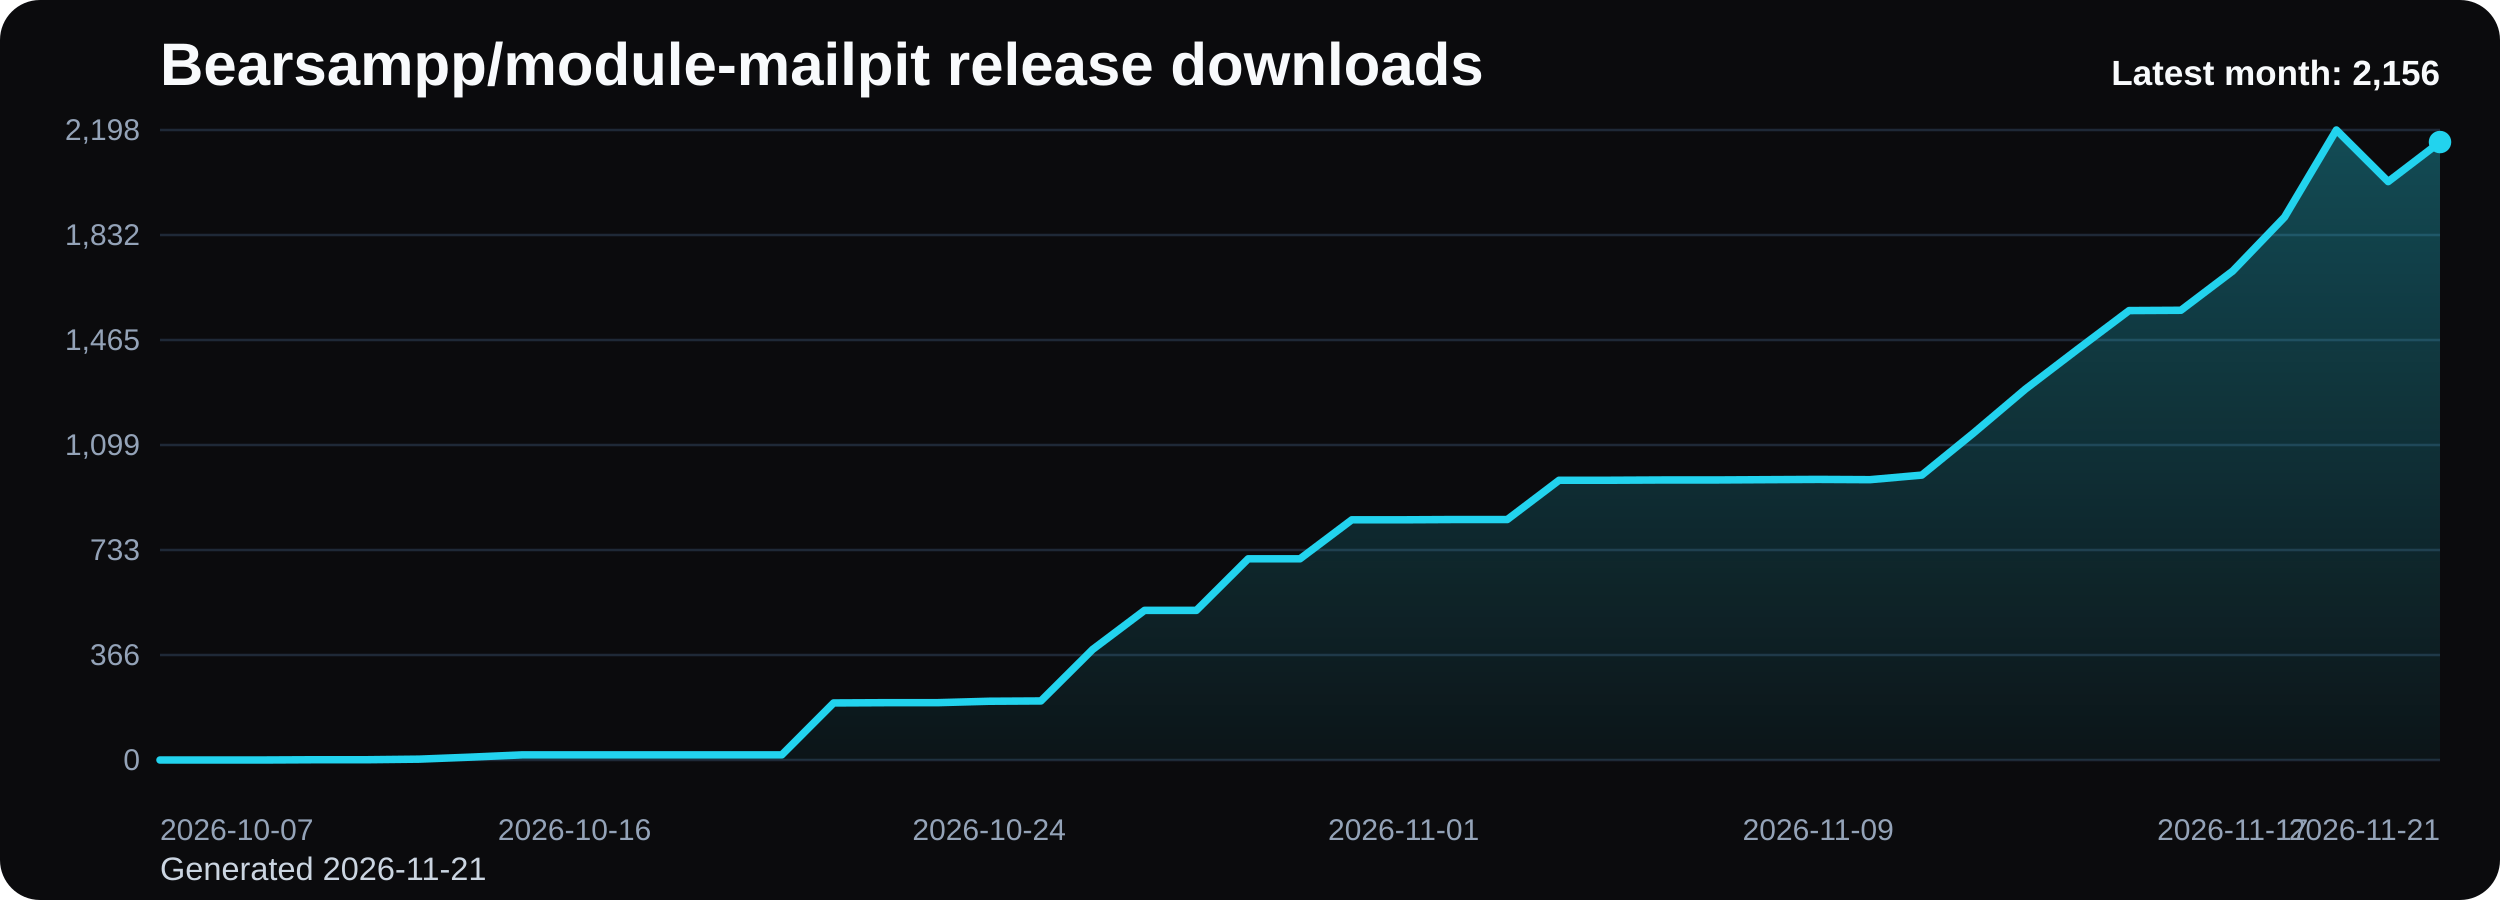
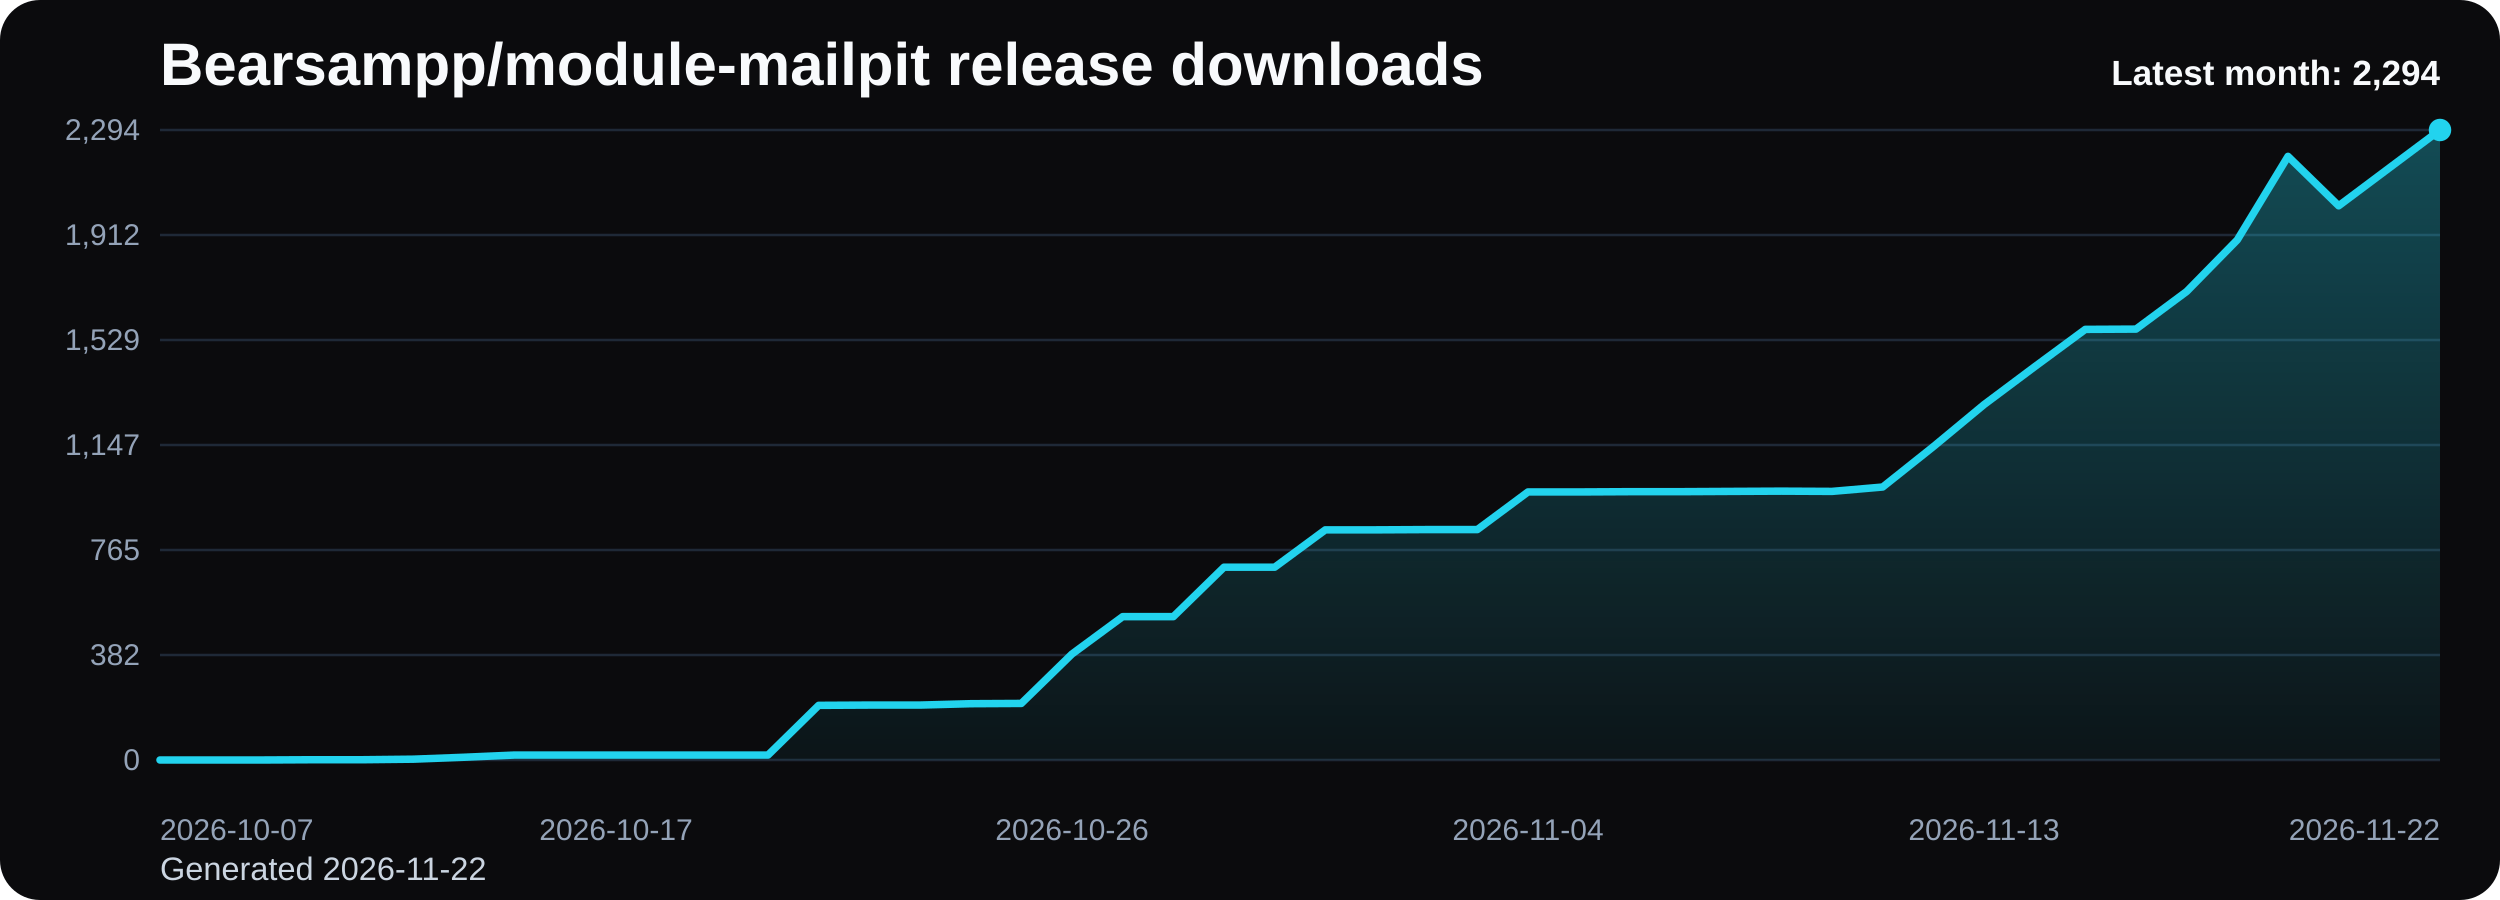
<svg xmlns="http://www.w3.org/2000/svg" viewBox="0 0 1000 360" role="img" aria-label="Bearsampp/module-mailpit release downloads chart">
  <defs>
    <linearGradient id="fill-monthly-black" x1="0" y1="0" x2="0" y2="1">
      <stop offset="0%" stop-color="#22d3ee" stop-opacity="0.32" />
      <stop offset="100%" stop-color="#22d3ee" stop-opacity="0.05" />
    </linearGradient>
    <style>
      .bg { fill: #0b0b0d; }
      .title { font: 700 24px Arial, sans-serif; fill: #f8fafc; }
      .sub { font: 400 13px Arial, sans-serif; fill: #cbd5e1; }
      .grid { stroke: #1f2937; stroke-width: 1; }
      .axis { font: 400 12px Arial, sans-serif; fill: #94a3b8; }
      .line { fill: none; stroke: #22d3ee; stroke-width: 3; stroke-linecap: round; stroke-linejoin: round; }
      .dot { fill: #22d3ee; }
      .value { font: 600 11px Arial, sans-serif; fill: #cbd5e1; }
      .latest { font: 700 14px Arial, sans-serif; fill: #f8fafc; }
    </style>
  </defs>
  <rect class="bg" x="0" y="0" width="1000" height="360" rx="16" />
  <text class="title" x="64" y="34">Bearsampp/module-mailpit release downloads</text>
-   <text class="sub" x="64" y="352">Generated 2026-11-21</text>
+   <text class="sub" x="64" y="352">Generated 2026-11-22</text>
  <line x1="64" y1="52.00" x2="976" y2="52.00" class="grid" />
-   <text x="56" y="56.00" text-anchor="end" class="axis">2,198</text>
+   <text x="56" y="56.00" text-anchor="end" class="axis">2,294</text>
  <line x1="64" y1="94.00" x2="976" y2="94.00" class="grid" />
-   <text x="56" y="98.00" text-anchor="end" class="axis">1,832</text>
+   <text x="56" y="98.00" text-anchor="end" class="axis">1,912</text>
  <line x1="64" y1="136.00" x2="976" y2="136.00" class="grid" />
-   <text x="56" y="140.00" text-anchor="end" class="axis">1,465</text>
+   <text x="56" y="140.00" text-anchor="end" class="axis">1,529</text>
  <line x1="64" y1="178.00" x2="976" y2="178.00" class="grid" />
-   <text x="56" y="182.00" text-anchor="end" class="axis">1,099</text>
+   <text x="56" y="182.00" text-anchor="end" class="axis">1,147</text>
  <line x1="64" y1="220.00" x2="976" y2="220.00" class="grid" />
-   <text x="56" y="224.00" text-anchor="end" class="axis">733</text>
+   <text x="56" y="224.00" text-anchor="end" class="axis">765</text>
  <line x1="64" y1="262.00" x2="976" y2="262.00" class="grid" />
-   <text x="56" y="266.00" text-anchor="end" class="axis">366</text>
+   <text x="56" y="266.00" text-anchor="end" class="axis">382</text>
  <line x1="64" y1="304.00" x2="976" y2="304.00" class="grid" />
  <text x="56" y="308.00" text-anchor="end" class="axis">0</text>
-   <path d="M 64.00 304 L 64.00 304.00 L 84.73 304.00 L 105.45 304.00 L 126.18 303.89 L 146.91 303.89 L 167.64 303.66 L 188.36 302.85 L 209.09 301.94 L 229.82 301.94 L 250.55 301.94 L 271.27 301.94 L 292.00 301.94 L 312.73 301.94 L 333.45 281.18 L 354.18 281.07 L 374.91 281.07 L 395.64 280.50 L 416.36 280.38 L 437.09 259.75 L 457.82 244.15 L 478.55 244.15 L 499.27 223.52 L 520.00 223.52 L 540.73 207.92 L 561.45 207.92 L 582.18 207.81 L 602.91 207.81 L 623.64 192.10 L 644.36 192.10 L 665.09 191.99 L 685.82 191.99 L 706.55 191.87 L 727.27 191.76 L 748.00 191.87 L 768.73 190.04 L 789.45 173.18 L 810.18 155.64 L 830.91 139.82 L 851.64 124.23 L 872.36 124.11 L 893.09 108.41 L 913.82 86.85 L 934.55 52.00 L 955.27 72.64 L 976.00 56.82 L 976.00 304 Z" fill="url(#fill-monthly-black)" />
-   <polyline class="line" points="64.00,304.00 84.73,304.00 105.45,304.00 126.18,303.89 146.91,303.89 167.64,303.66 188.36,302.85 209.09,301.94 229.82,301.94 250.55,301.94 271.27,301.94 292.00,301.94 312.73,301.94 333.45,281.18 354.18,281.07 374.91,281.07 395.64,280.50 416.36,280.38 437.09,259.75 457.82,244.15 478.55,244.15 499.27,223.52 520.00,223.52 540.73,207.92 561.45,207.92 582.18,207.81 602.91,207.81 623.64,192.10 644.36,192.10 665.09,191.99 685.82,191.99 706.55,191.87 727.27,191.76 748.00,191.87 768.73,190.04 789.45,173.18 810.18,155.64 830.91,139.82 851.64,124.23 872.36,124.11 893.09,108.41 913.82,86.85 934.55,52.00 955.27,72.64 976.00,56.82" />
-   <circle class="dot" cx="976.00" cy="56.82" r="4.5" />
+   <path d="M 64.00 304 L 64.00 304.00 L 84.27 304.00 L 104.53 304.00 L 124.80 303.89 L 145.07 303.89 L 165.33 303.67 L 185.60 302.90 L 205.87 302.02 L 226.13 302.02 L 246.40 302.02 L 266.67 302.02 L 286.93 302.02 L 307.20 302.02 L 327.47 282.14 L 347.73 282.03 L 368.00 282.03 L 388.27 281.48 L 408.53 281.37 L 428.80 261.60 L 449.07 246.66 L 469.33 246.66 L 489.60 226.88 L 509.87 226.88 L 530.13 211.94 L 550.40 211.94 L 570.67 211.83 L 590.93 211.83 L 611.20 196.78 L 631.47 196.78 L 651.73 196.67 L 672.00 196.67 L 692.27 196.56 L 712.53 196.46 L 732.80 196.56 L 753.07 194.81 L 773.33 178.66 L 793.60 161.85 L 813.87 146.69 L 834.13 131.75 L 854.40 131.64 L 874.67 116.59 L 894.93 95.94 L 915.20 62.55 L 935.47 82.32 L 955.73 67.16 L 976.00 52.00 L 976.00 304 Z" fill="url(#fill-monthly-black)" />
+   <polyline class="line" points="64.00,304.00 84.27,304.00 104.53,304.00 124.80,303.89 145.07,303.89 165.33,303.67 185.60,302.90 205.87,302.02 226.13,302.02 246.40,302.02 266.67,302.02 286.93,302.02 307.20,302.02 327.47,282.14 347.73,282.03 368.00,282.03 388.27,281.48 408.53,281.37 428.80,261.60 449.07,246.66 469.33,246.66 489.60,226.88 509.87,226.88 530.13,211.94 550.40,211.94 570.67,211.83 590.93,211.83 611.20,196.78 631.47,196.78 651.73,196.67 672.00,196.67 692.27,196.56 712.53,196.46 732.80,196.56 753.07,194.81 773.33,178.66 793.60,161.85 813.87,146.69 834.13,131.75 854.40,131.64 874.67,116.59 894.93,95.94 915.20,62.55 935.47,82.32 955.73,67.16 976.00,52.00" />
+   <circle class="dot" cx="976.00" cy="52.00" r="4.5" />
  <text class="axis" x="64.00" y="336" text-anchor="start">2026-10-07</text>
-   <text class="axis" x="229.82" y="336" text-anchor="middle">2026-10-16</text>
-   <text class="axis" x="395.64" y="336" text-anchor="middle">2026-10-24</text>
-   <text class="axis" x="561.45" y="336" text-anchor="middle">2026-11-01</text>
-   <text class="axis" x="727.27" y="336" text-anchor="middle">2026-11-09</text>
-   <text class="axis" x="893.09" y="336" text-anchor="middle">2026-11-17</text>
-   <text class="axis" x="976.00" y="336" text-anchor="end">2026-11-21</text>
-   <text class="latest" x="976" y="34" text-anchor="end">Latest month: 2,156</text>
+   <text class="axis" x="246.40" y="336" text-anchor="middle">2026-10-17</text>
+   <text class="axis" x="428.80" y="336" text-anchor="middle">2026-10-26</text>
+   <text class="axis" x="611.20" y="336" text-anchor="middle">2026-11-04</text>
+   <text class="axis" x="793.60" y="336" text-anchor="middle">2026-11-13</text>
+   <text class="axis" x="976.00" y="336" text-anchor="end">2026-11-22</text>
+   <text class="latest" x="976" y="34" text-anchor="end">Latest month: 2,294</text>
</svg>
